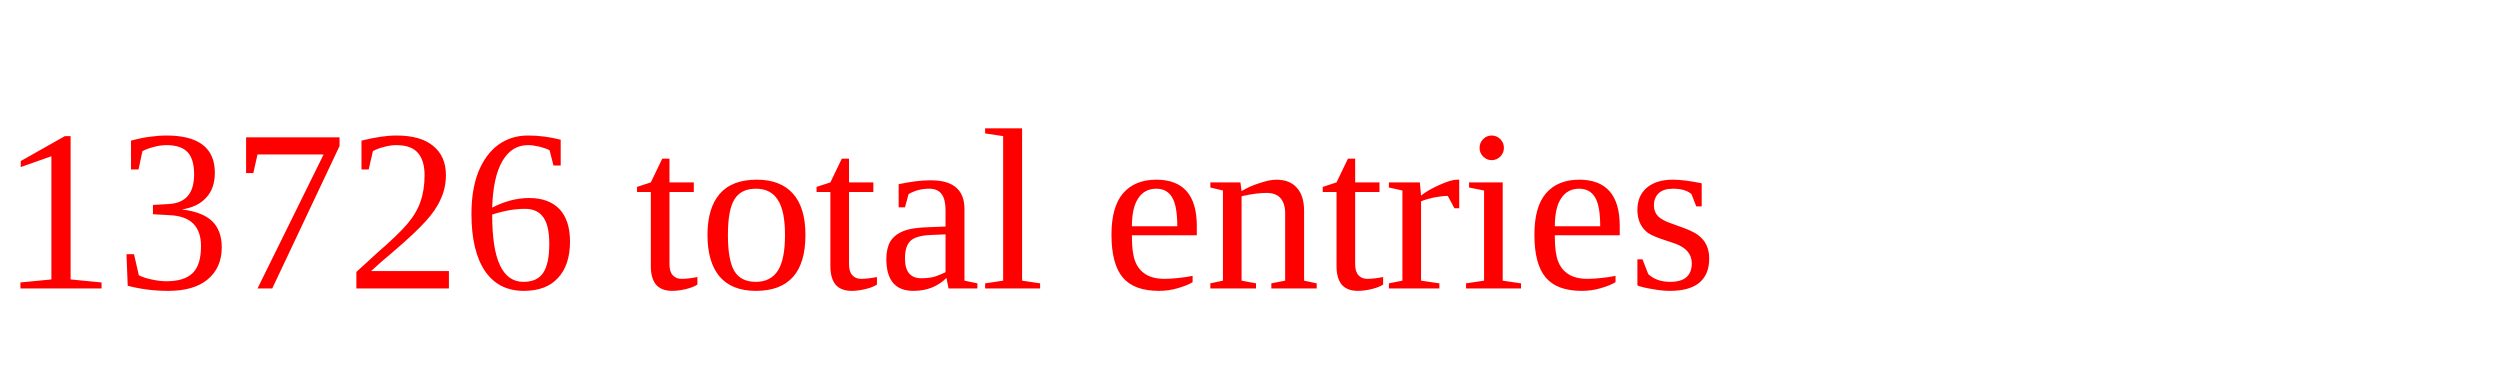
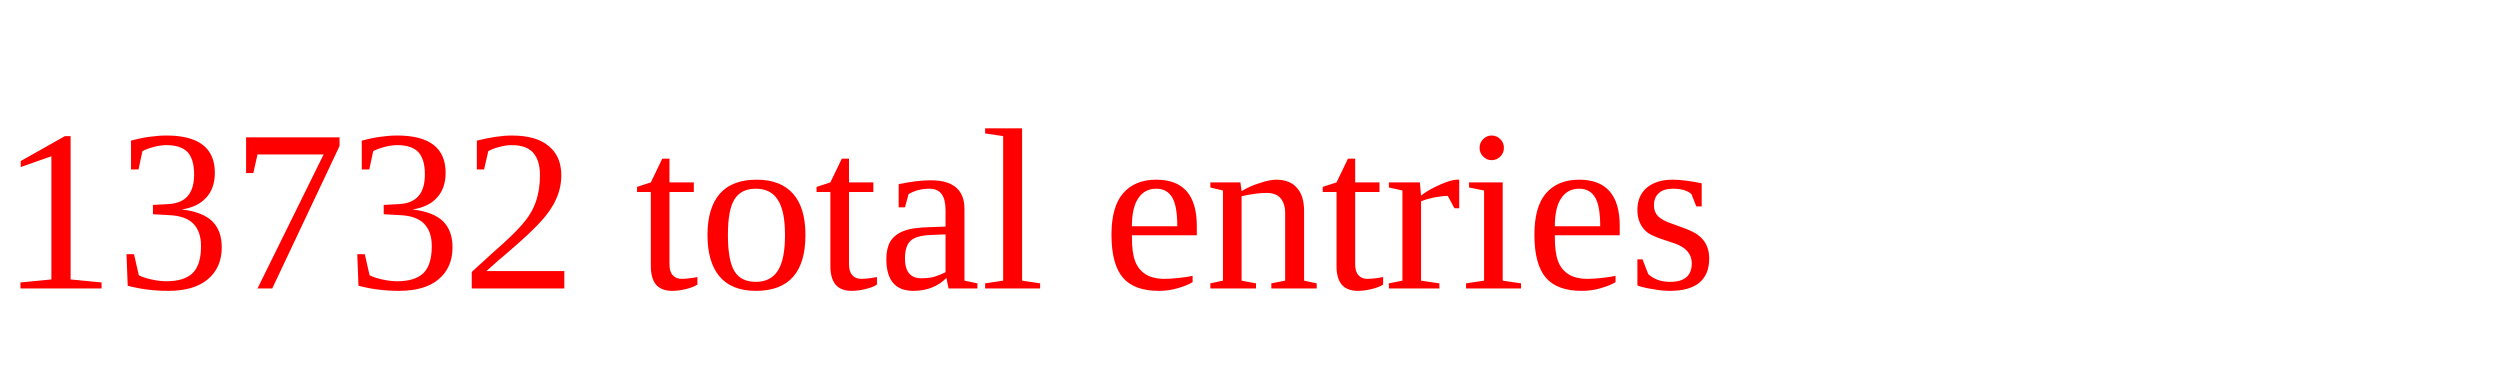
<svg xmlns="http://www.w3.org/2000/svg" height="20" width="130" version="1.1">
-   <text x="0" y="15" fill="red">13726 total entries</text>
+   <text x="0" y="15" fill="red">13732 total entries</text>
</svg>
